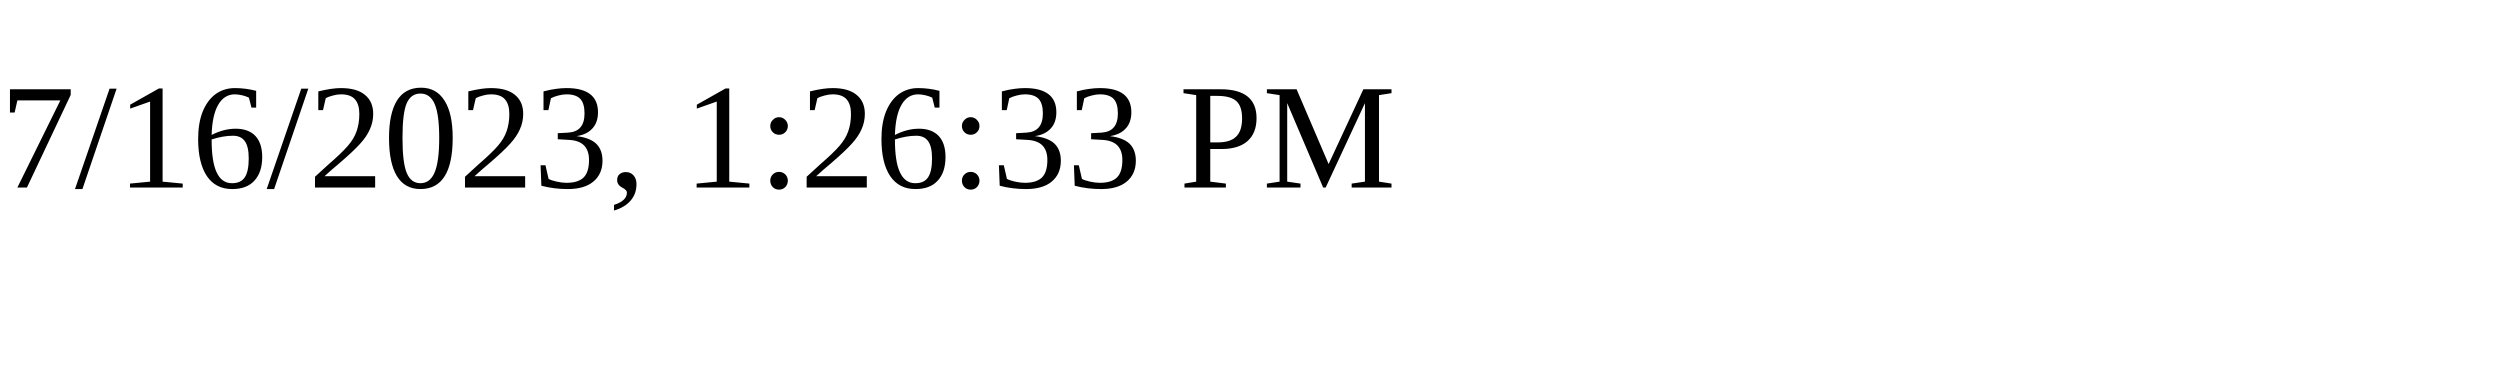
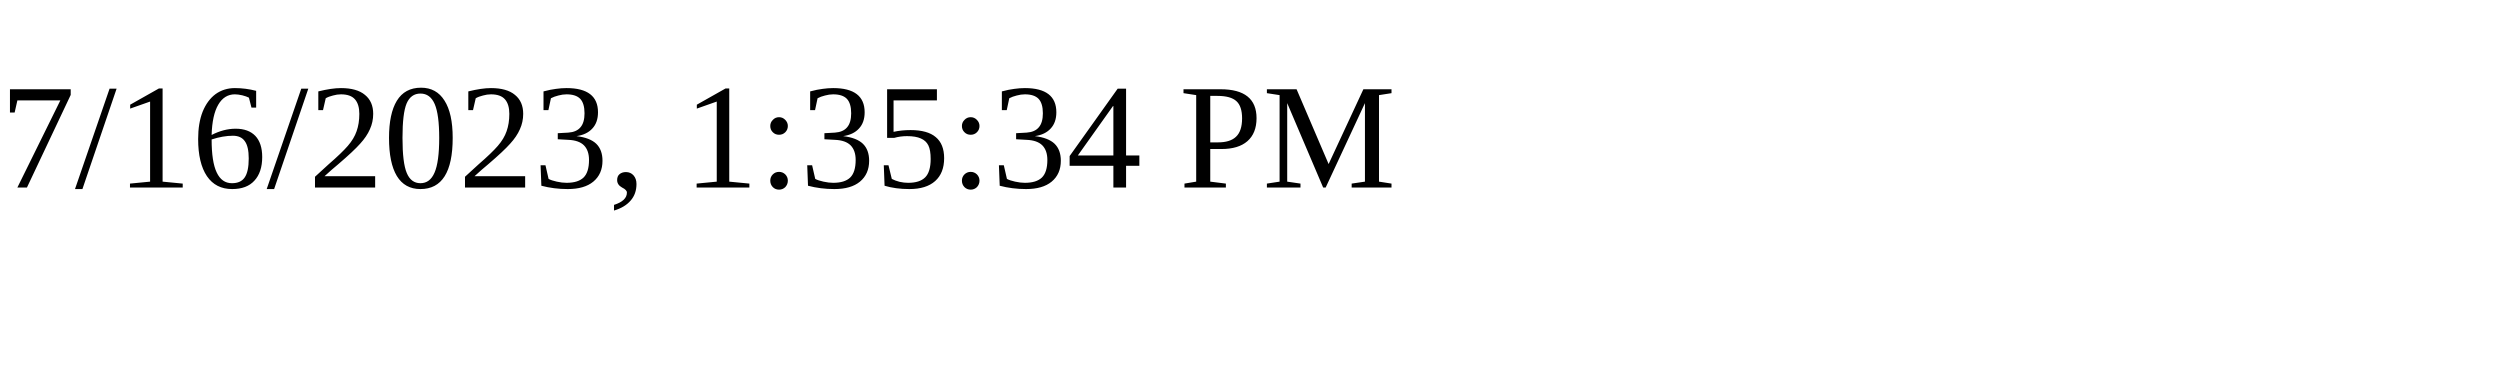
<svg xmlns="http://www.w3.org/2000/svg" height="30" width="200">
-   <text x="0" y="15">7/16/2023, 1:26:33 PM</text>
+   <text x="0" y="15">7/16/2023, 1:35:34 PM</text>
</svg>
